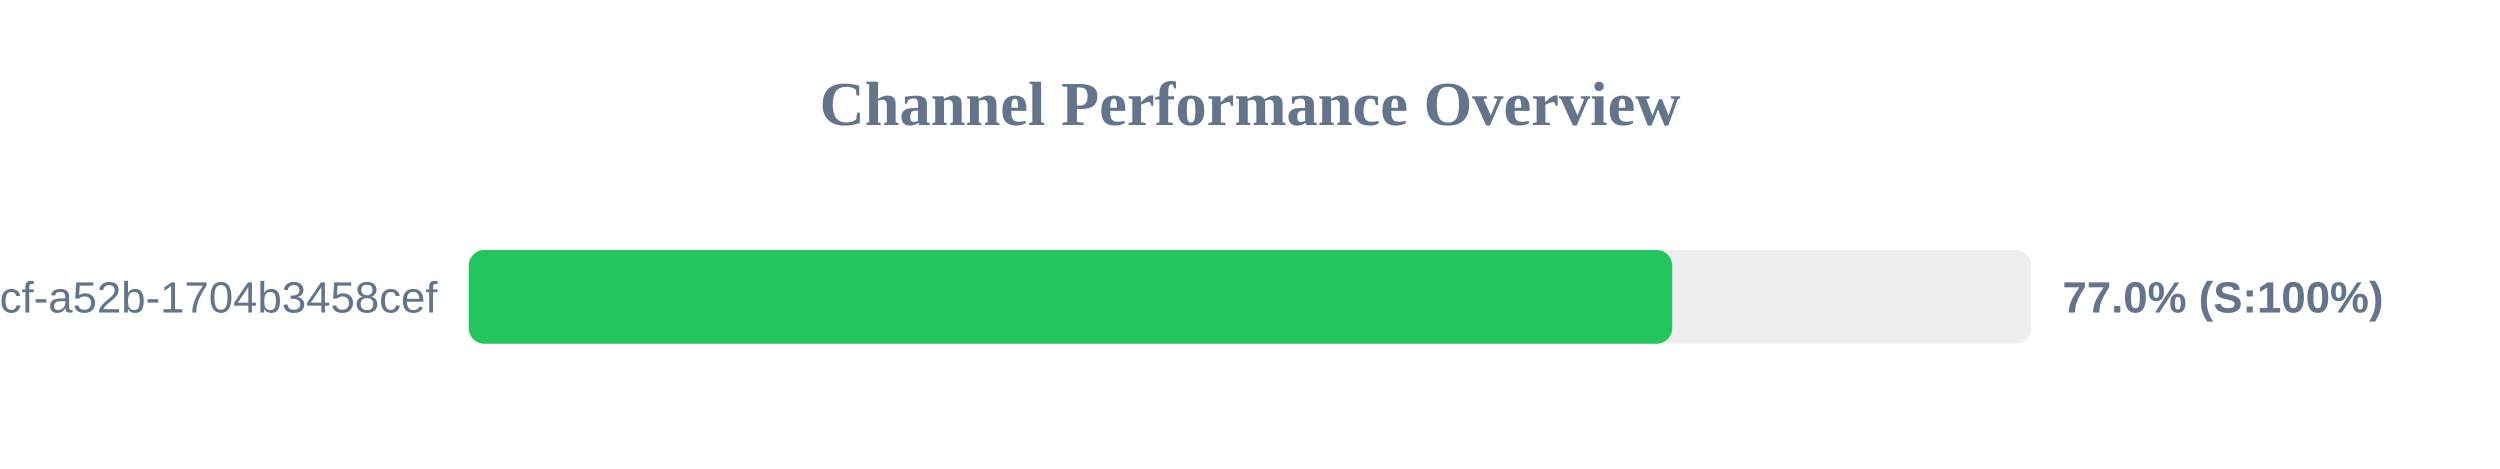
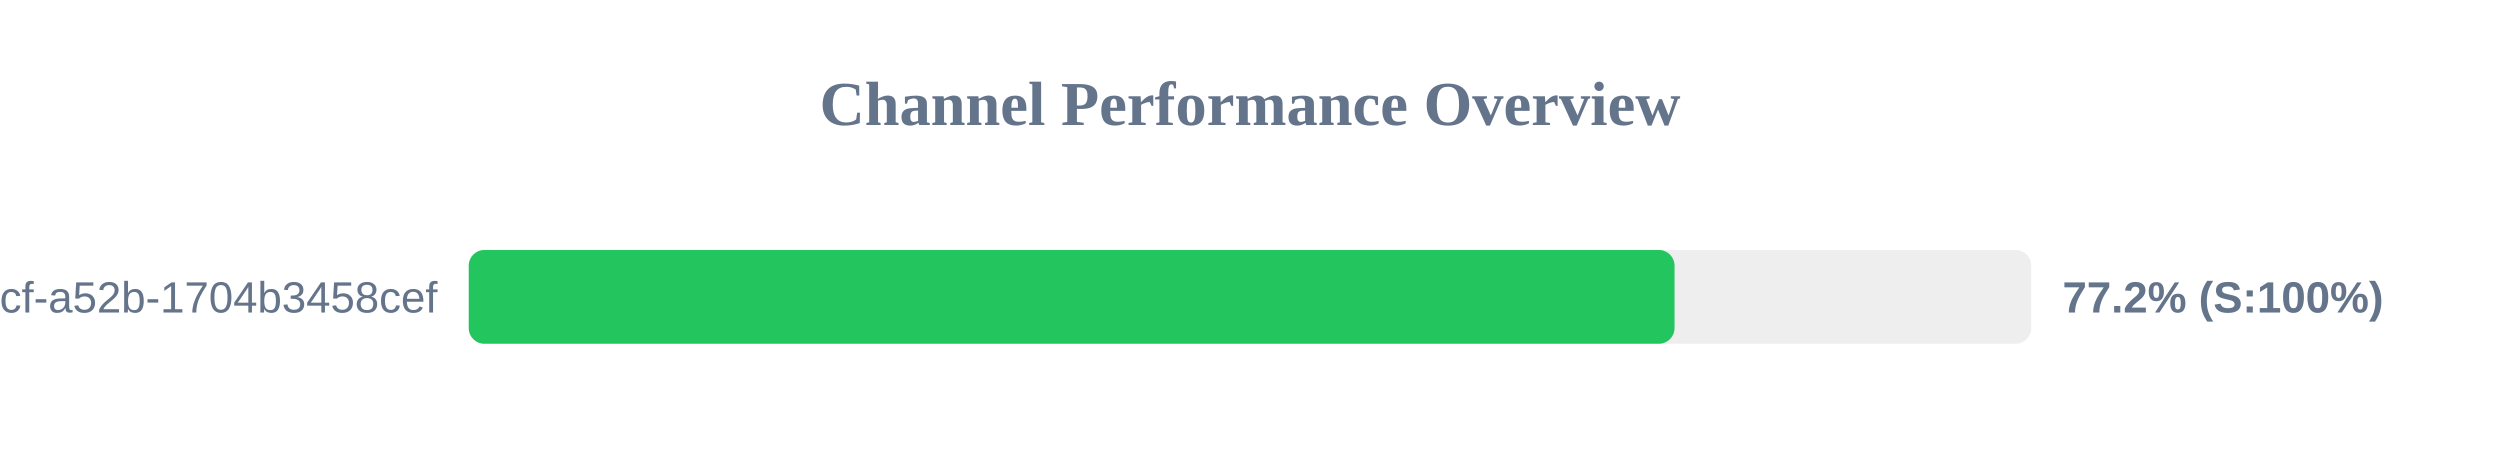
<svg xmlns="http://www.w3.org/2000/svg" width="800" height="150" version="1.1">
  <style>
        .row { font: 14px Arial; fill: #64748b; }
        .score { font: bold 14px Arial; fill: #64748b; }
    </style>
  <text x="400" y="40" text-anchor="middle" font-size="20px" font-weight="bold" fill="#64748b">Channel Performance Overview</text>
  <rect x="150" y="80" width="500" height="30" fill="#eee" rx="5" />
-   <rect x="150" y="80" width="385.1" height="30" fill="#22c55e" rx="5" />
+   <rect x="150" y="80" width="385.85" height="30" fill="#22c55e" rx="5" />
  <text x="140" y="100" text-anchor="end" class="row">?uuid=0cb527d9-6117-4bcf-a52b-1704b3458cef</text>
-   <text x="660" y="100" text-anchor="start" class="score">77.0% (S:100%)</text>
+   <text x="660" y="100" text-anchor="start" class="score">77.2% (S:100%)</text>
</svg>
